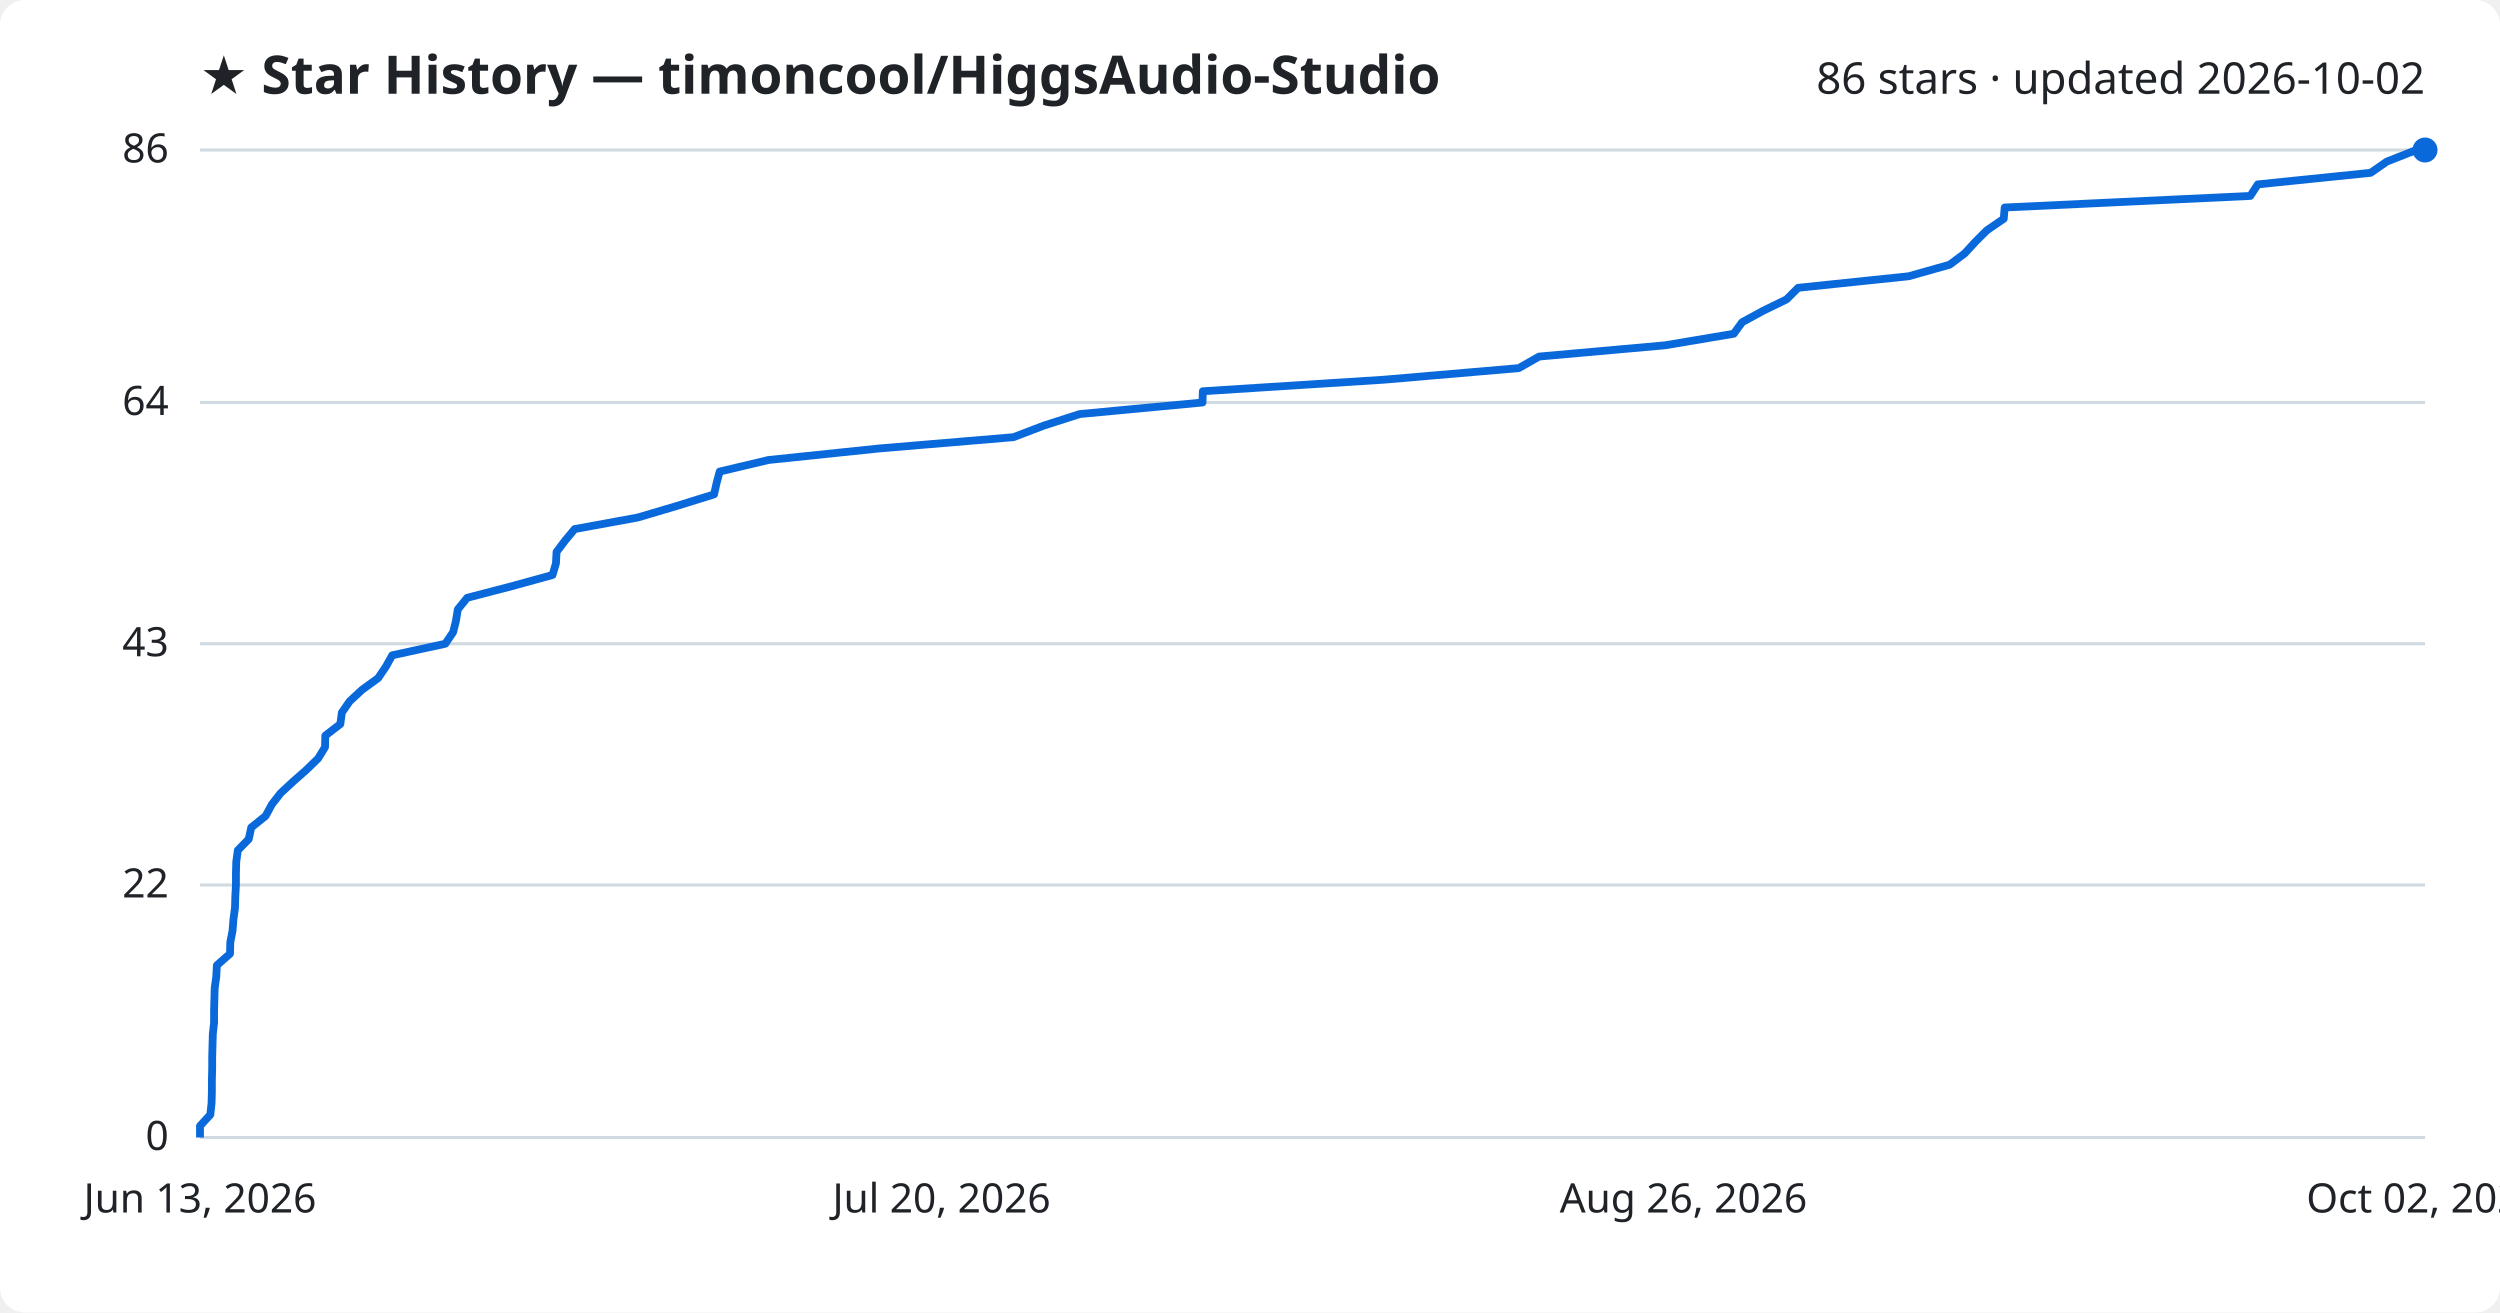
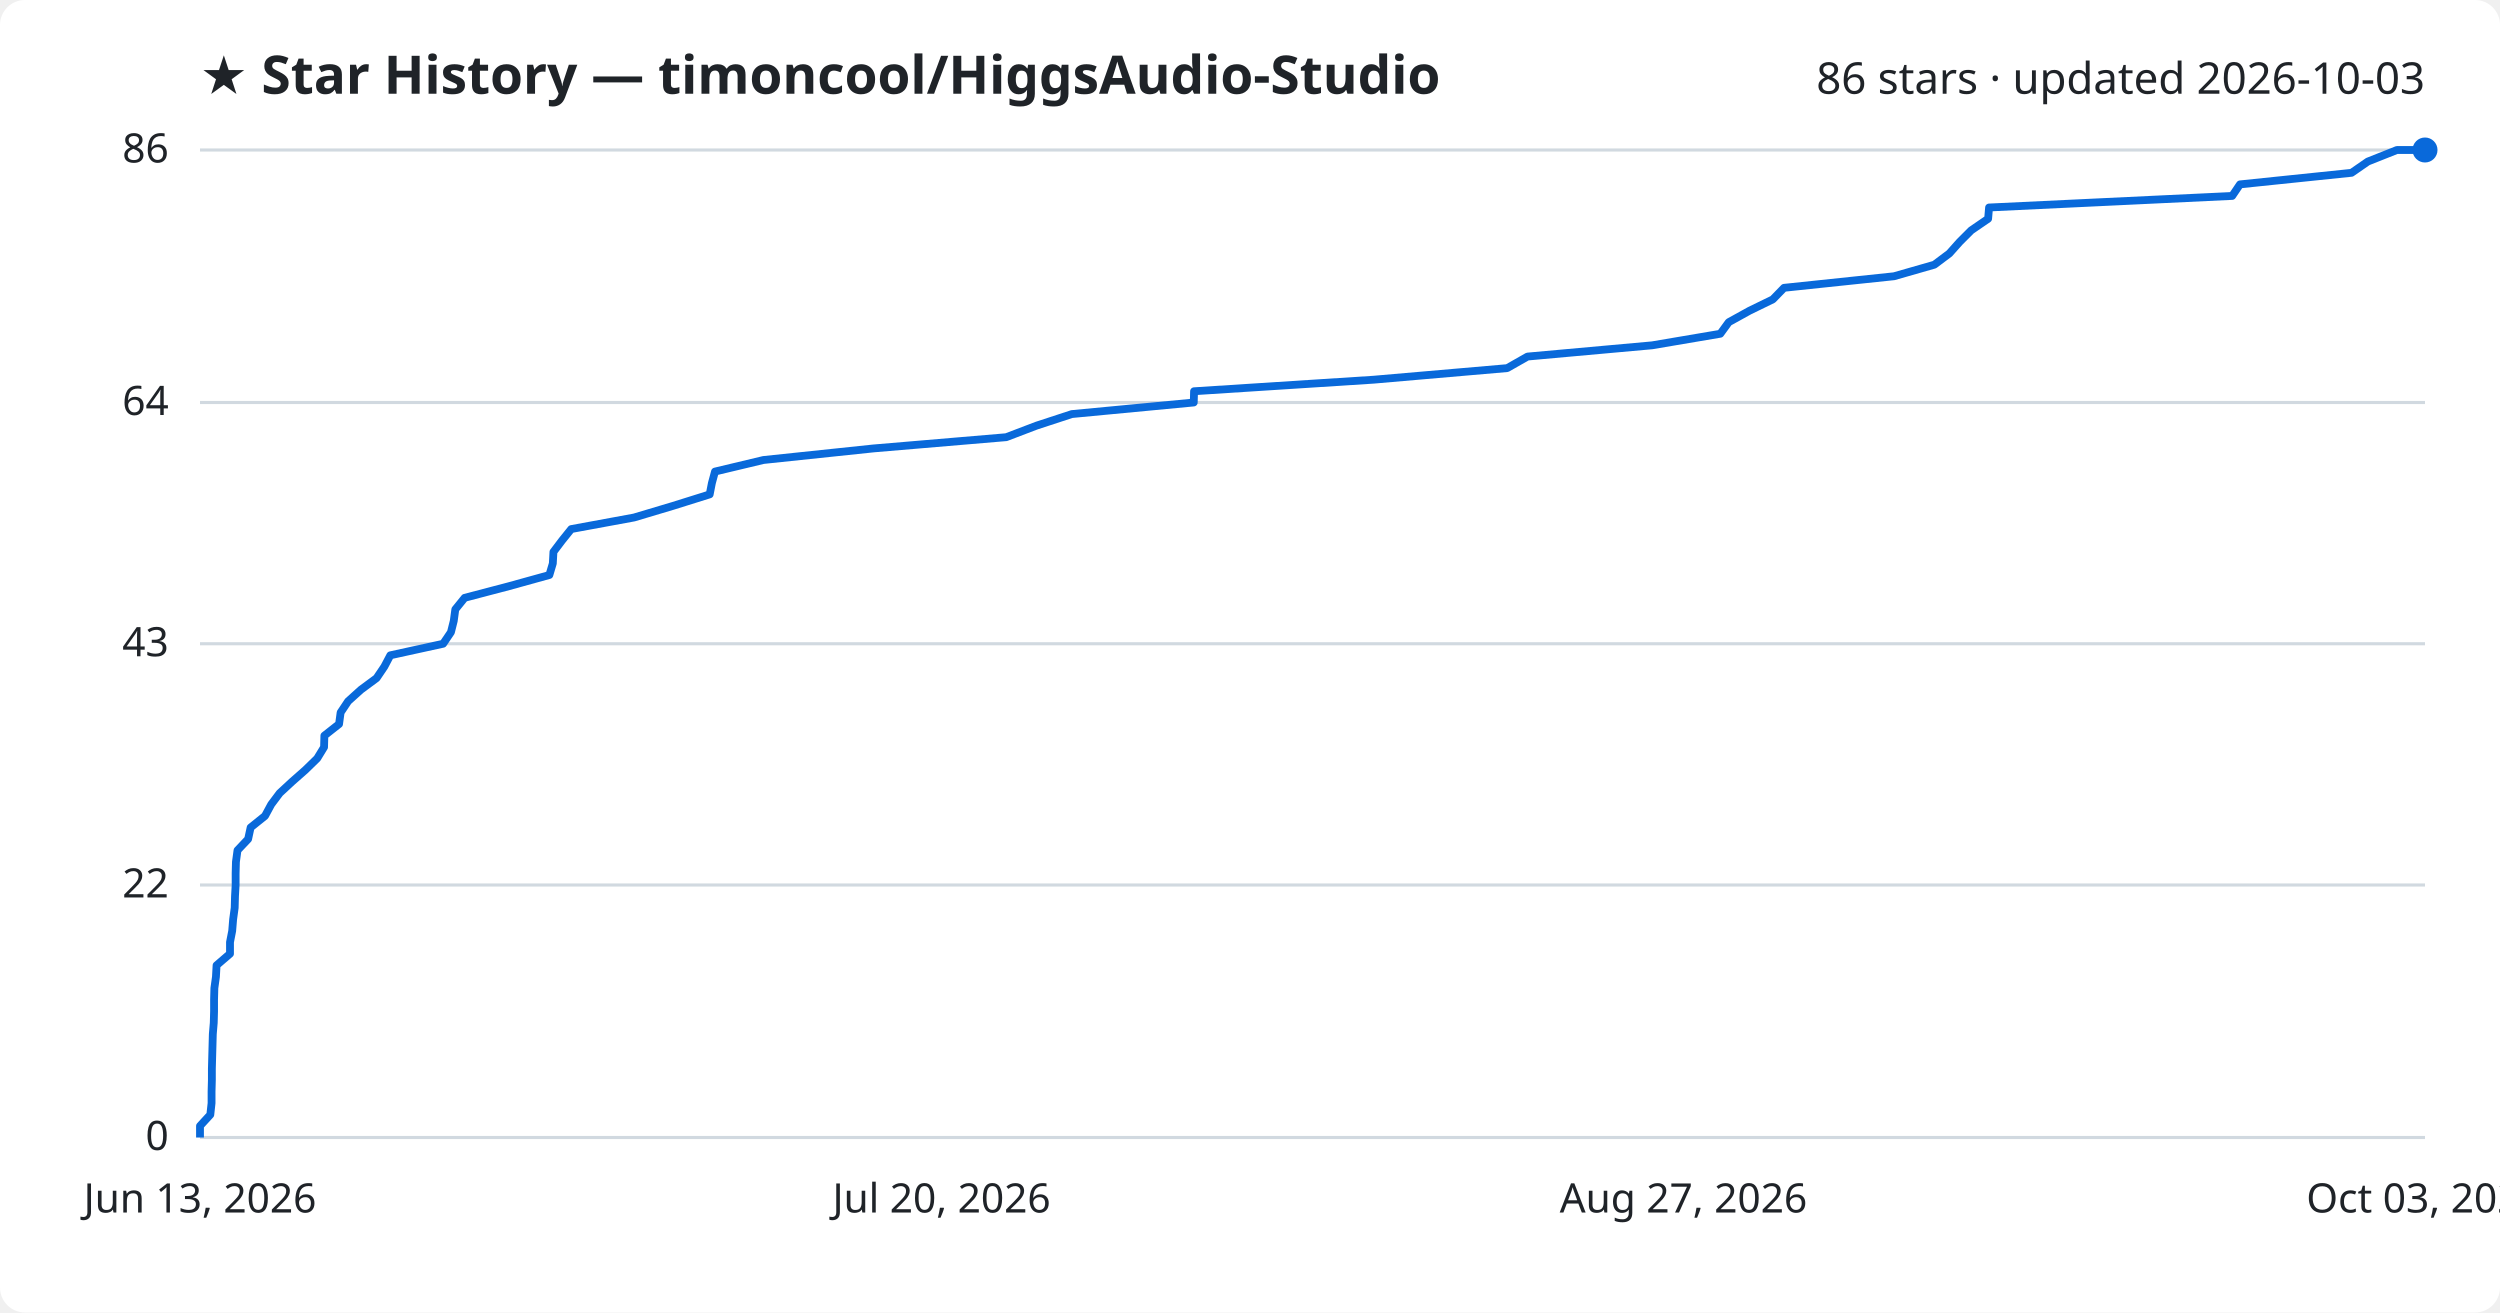
<svg xmlns="http://www.w3.org/2000/svg" viewBox="0 0 800 420" font-family="Segoe UI, sans-serif">
  <rect width="800" height="420" fill="#ffffff" rx="8" />
  <text x="64" y="30" fill="#1f2328" font-size="17" font-weight="700">★ Star History — timoncool/HiggsAudio-Studio</text>
-   <text x="776" y="30" fill="#1f2328" font-size="14" text-anchor="end">86 stars · updated 2026-10-02</text>
+   <text x="776" y="30" fill="#1f2328" font-size="14" text-anchor="end">86 stars · updated 2026-10-03</text>
  <line x1="64" y1="364.0" x2="776" y2="364.0" stroke="#d1d9e0" stroke-width="1" />
  <text x="54" y="368.0" fill="#1f2328" font-size="13" text-anchor="end">0</text>
  <line x1="64" y1="283.2" x2="776" y2="283.2" stroke="#d1d9e0" stroke-width="1" />
  <text x="54" y="287.2" fill="#1f2328" font-size="13" text-anchor="end">22</text>
  <line x1="64" y1="206.0" x2="776" y2="206.0" stroke="#d1d9e0" stroke-width="1" />
  <text x="54" y="210.0" fill="#1f2328" font-size="13" text-anchor="end">43</text>
  <line x1="64" y1="128.8" x2="776" y2="128.8" stroke="#d1d9e0" stroke-width="1" />
  <text x="54" y="132.8" fill="#1f2328" font-size="13" text-anchor="end">64</text>
  <line x1="64" y1="48.0" x2="776" y2="48.0" stroke="#d1d9e0" stroke-width="1" />
  <text x="54" y="52.0" fill="#1f2328" font-size="13" text-anchor="end">86</text>
-   <path d="M64.0,364.0 L64.0,360.3 L67.3,356.7 L67.7,353.0 L67.8,349.3 L67.8,345.6 L67.9,342.0 L67.9,338.3 L68.0,334.6 L68.1,330.9 L68.5,327.3 L68.5,323.6 L68.6,319.9 L68.7,316.2 L69.2,312.6 L69.4,308.9 L73.6,305.2 L73.7,301.5 L74.4,297.9 L74.7,294.2 L75.2,290.5 L75.3,286.8 L75.5,283.2 L75.5,279.5 L75.6,275.8 L76.1,272.1 L79.6,268.5 L80.4,264.8 L85.0,261.1 L87.0,257.4 L89.8,253.8 L93.8,250.1 L98.0,246.4 L101.8,242.7 L104.0,239.1 L104.1,235.4 L108.9,231.7 L109.4,228.0 L111.9,224.4 L115.9,220.7 L121.0,217.0 L123.5,213.3 L125.5,209.7 L142.5,206.0 L145.0,202.3 L145.9,198.7 L146.5,195.0 L149.5,191.3 L163.7,187.6 L176.8,184.0 L177.9,180.3 L178.1,176.6 L180.9,172.9 L183.9,169.3 L204.1,165.6 L216.6,161.9 L228.5,158.2 L229.3,154.6 L230.3,150.9 L245.9,147.2 L281.4,143.5 L324.3,139.9 L334.0,136.2 L345.5,132.5 L384.8,128.8 L384.9,125.2 L442.9,121.5 L486.0,117.8 L492.5,114.1 L532.8,110.5 L554.8,106.8 L557.5,103.1 L564.3,99.4 L571.7,95.8 L575.4,92.1 L610.8,88.4 L623.9,84.7 L628.7,81.1 L632.1,77.4 L635.8,73.7 L641.2,70.0 L641.5,66.4 L720.1,62.7 L722.5,59.0 L758.6,55.3 L763.8,51.7 L773.2,48.0 L776.0,48.0" fill="none" stroke="#0969da" stroke-width="2.5" stroke-linejoin="round" />
+   <path d="M64.0,364.0 L64.0,360.3 L67.3,356.7 L67.7,353.0 L67.7,349.3 L67.8,345.6 L67.8,342.0 L67.9,338.3 L68.0,334.6 L68.1,330.9 L68.4,327.3 L68.5,323.6 L68.5,319.9 L68.6,316.2 L69.1,312.6 L69.3,308.9 L73.6,305.2 L73.6,301.5 L74.3,297.9 L74.6,294.2 L75.1,290.5 L75.2,286.8 L75.4,283.2 L75.4,279.5 L75.5,275.8 L76.0,272.1 L79.4,268.5 L80.2,264.8 L84.8,261.1 L86.8,257.4 L89.5,253.8 L93.5,250.1 L97.7,246.4 L101.5,242.7 L103.7,239.1 L103.8,235.4 L108.5,231.7 L109.0,228.0 L111.4,224.4 L115.5,220.7 L120.5,217.0 L123.0,213.3 L124.9,209.7 L141.8,206.0 L144.3,202.3 L145.2,198.7 L145.7,195.0 L148.7,191.3 L162.8,187.6 L175.8,184.0 L176.9,180.3 L177.1,176.6 L179.9,172.9 L182.8,169.3 L202.9,165.6 L215.3,161.9 L227.1,158.2 L227.8,154.6 L228.8,150.9 L244.3,147.2 L279.5,143.5 L322.0,139.9 L331.7,136.2 L343.0,132.5 L382.0,128.8 L382.1,125.2 L439.6,121.5 L482.3,117.8 L488.8,114.1 L528.7,110.5 L550.5,106.8 L553.2,103.1 L559.9,99.4 L567.3,95.8 L570.9,92.1 L606.1,88.4 L619.0,84.7 L623.8,81.1 L627.1,77.4 L630.8,73.7 L636.2,70.0 L636.5,66.4 L714.3,62.7 L716.8,59.0 L752.5,55.3 L757.7,51.7 L767.0,48.0 L776.0,48.0" fill="none" stroke="#0969da" stroke-width="2.5" stroke-linejoin="round" />
  <circle cx="776.0" cy="48.0" r="4" fill="#0969da" />
  <text x="64.0" y="388" fill="#1f2328" font-size="13" text-anchor="middle">Jun 13, 2026</text>
  <text x="301.3" y="388" fill="#1f2328" font-size="13" text-anchor="middle">Jul 20, 2026</text>
-   <text x="538.7" y="388" fill="#1f2328" font-size="13" text-anchor="middle">Aug 26, 2026</text>
-   <text x="776.0" y="388" fill="#1f2328" font-size="13" text-anchor="middle">Oct 02, 2026</text>
+   <text x="538.7" y="388" fill="#1f2328" font-size="13" text-anchor="middle">Aug 27, 2026</text>
+   <text x="776.0" y="388" fill="#1f2328" font-size="13" text-anchor="middle">Oct 03, 2026</text>
</svg>
